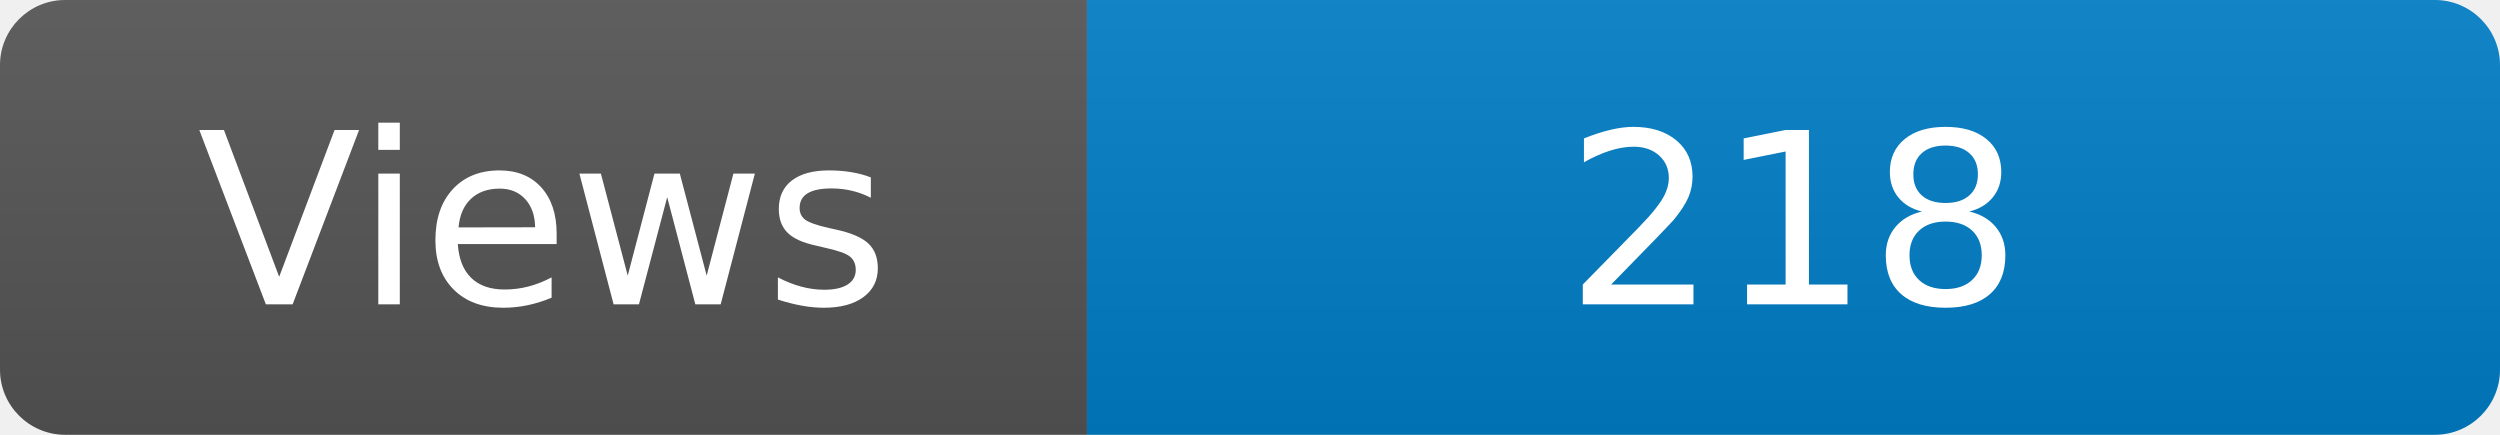
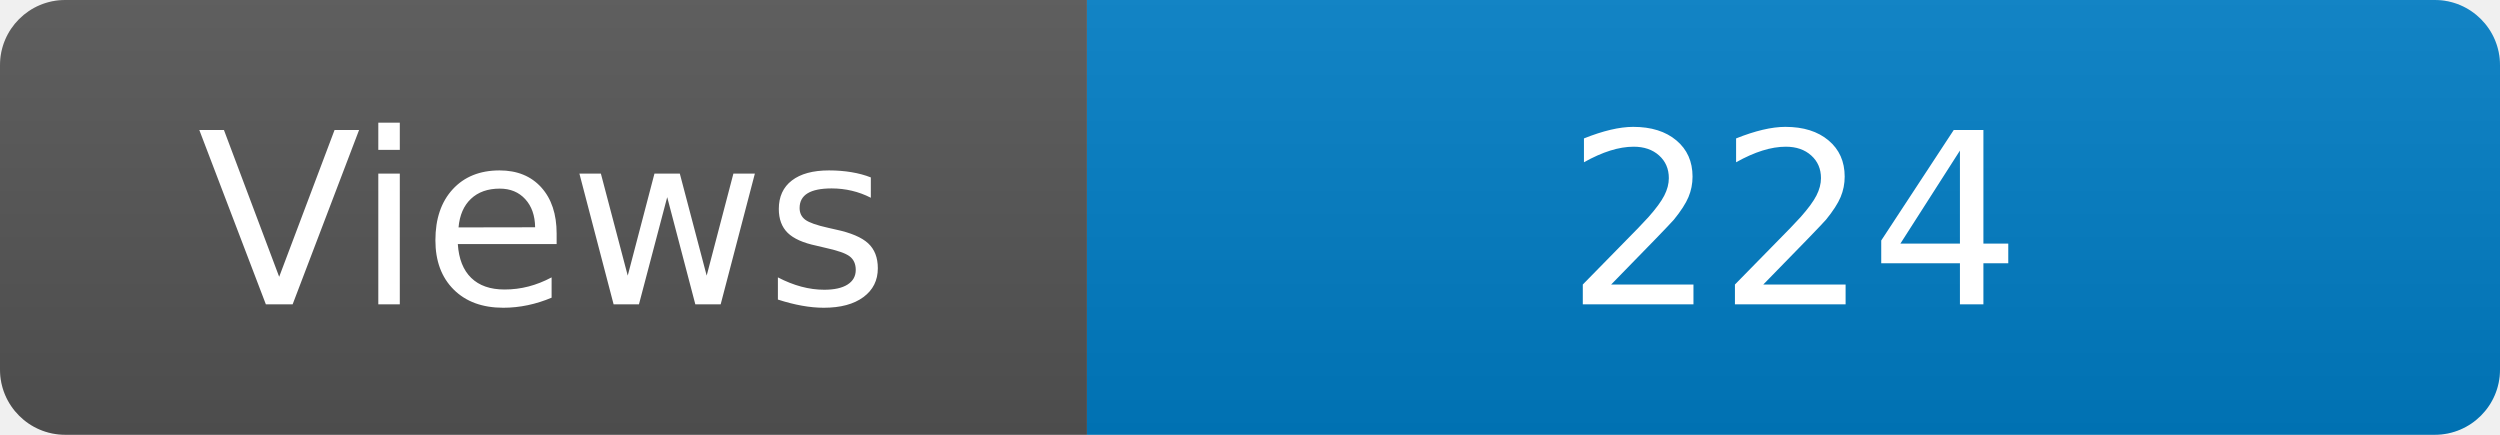
<svg xmlns="http://www.w3.org/2000/svg" width="115" height="20" role="img" aria-label="Maintained?: yes">
  <linearGradient id="s" x2="0" y2="100%">
    <stop offset="0" stop-color="#bbb" stop-opacity=".1" />
    <stop offset="1" stop-opacity=".1" />
  </linearGradient>
  <clipPath id="r">
    <rect width="115" height="20" rx="3" fill="#fff" />
  </clipPath>
  <g clip-path="url(#r)">
    <rect width="50" height="20" fill="#555" />
    <rect x="50" width="160" height="20" fill="#007ec6" />
    <rect width="115" height="20" fill="url(#s)" />
  </g>
  <g fill="#fff" text-anchor="middle" font-family="Verdana,Geneva,DejaVu Sans,sans-serif" font-size="110">
    <text x="250" y="140" transform="scale(.1)" fill="#fff">Views</text>
-     <text x="825" y="140" transform="scale(.1)" fill="#fff">218</text>
+     <text x="825" y="140" transform="scale(.1)" fill="#fff">224</text>
  </g>
</svg>
